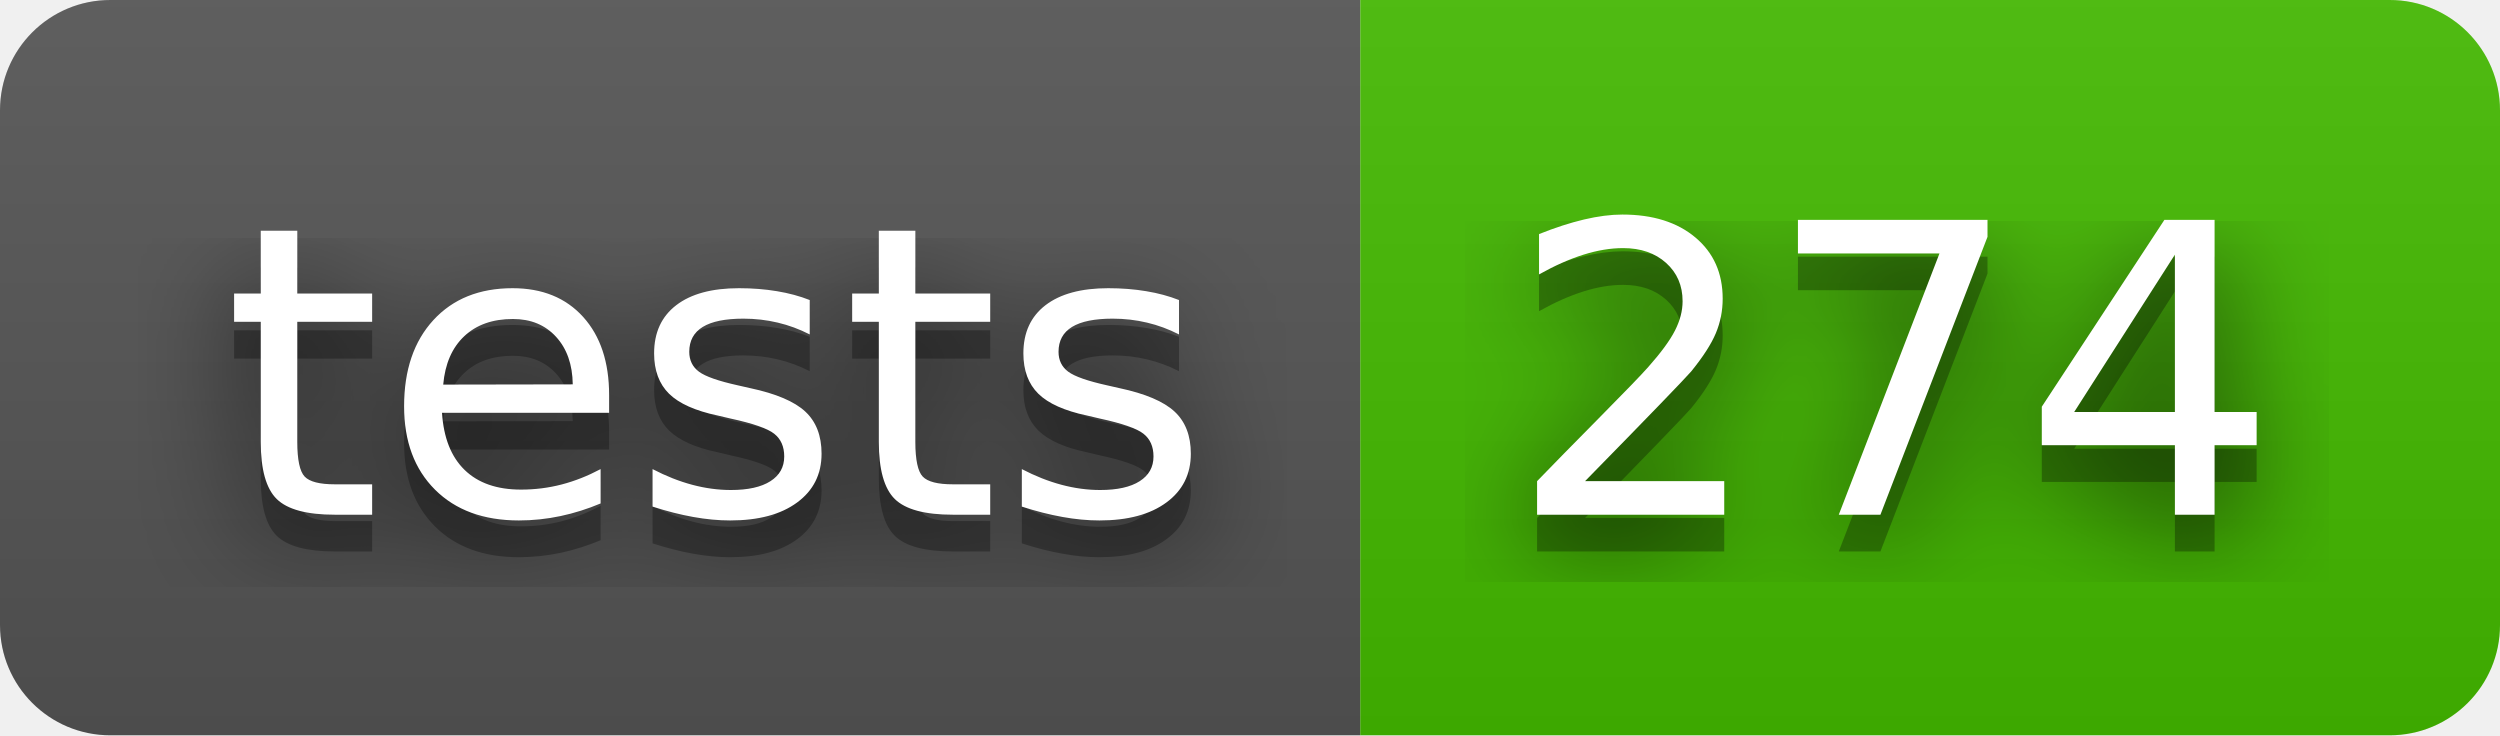
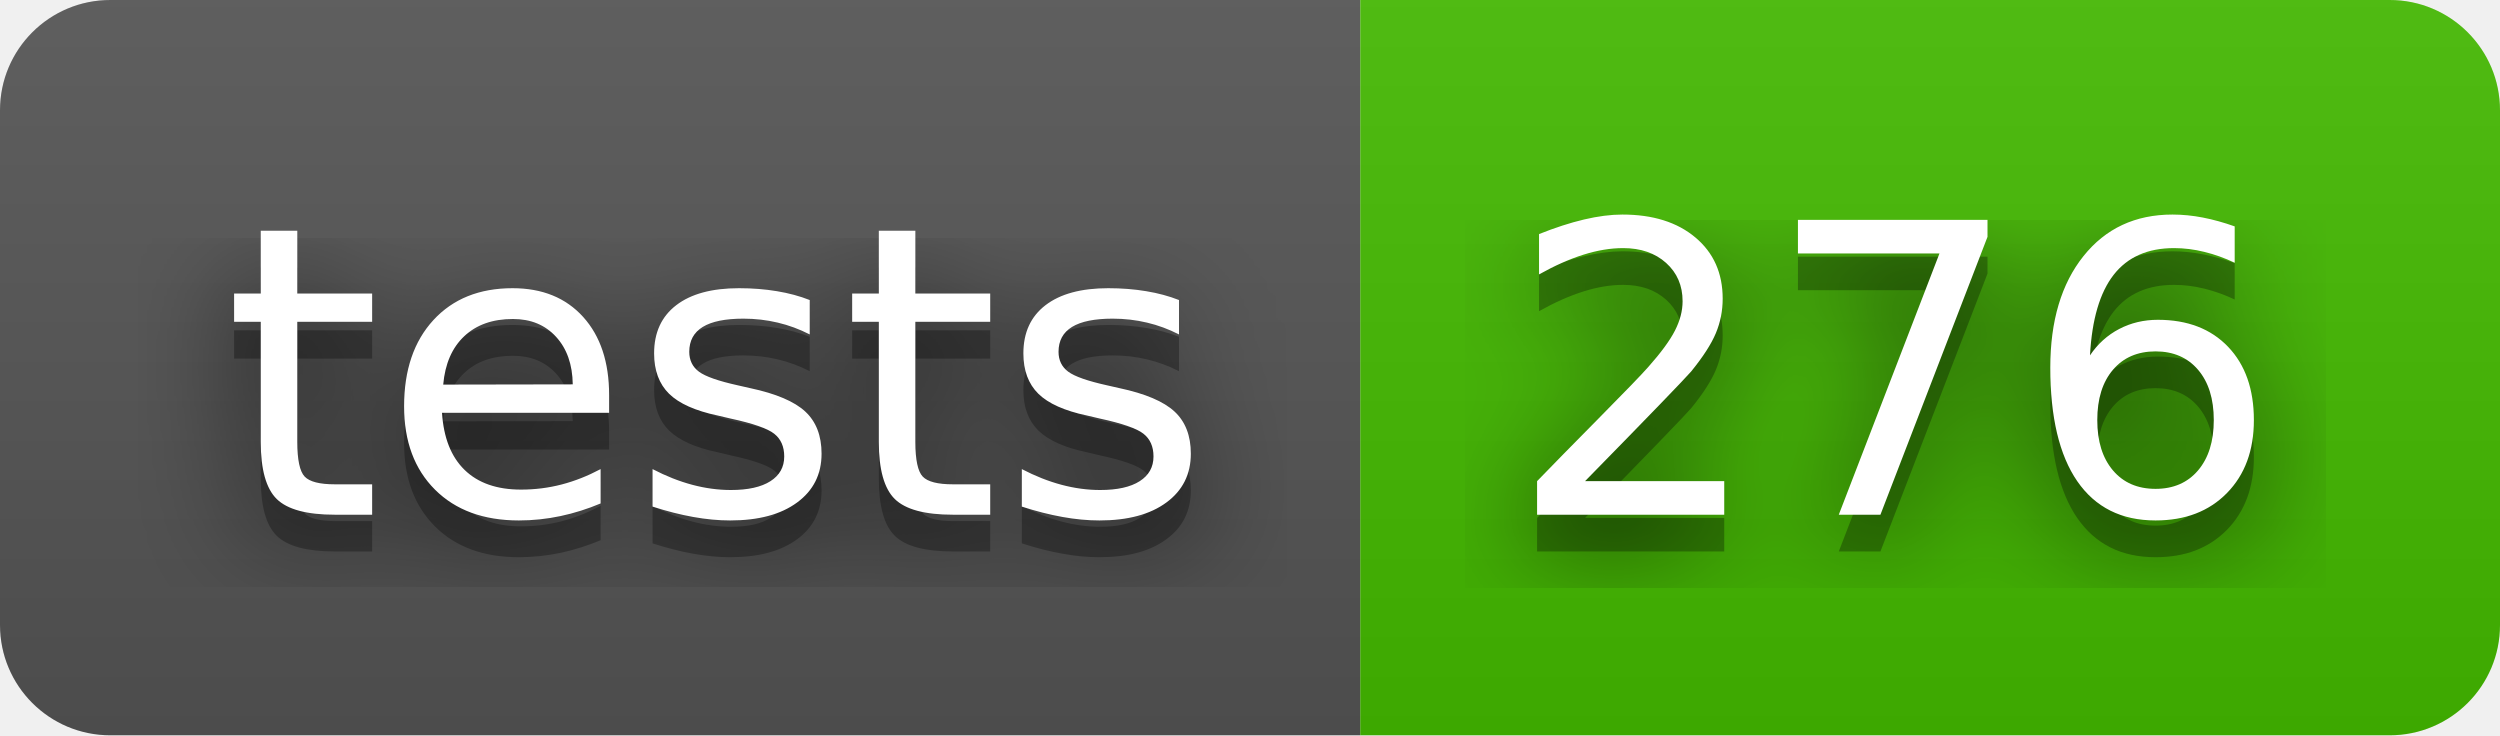
- <svg xmlns="http://www.w3.org/2000/svg" width="68" height="20" role="img" aria-label="tests: 274">
+ <svg xmlns="http://www.w3.org/2000/svg" width="68" height="20" role="img" aria-label="tests: 276">
  <filter id="blur">
    <feGaussianBlur stdDeviation="16" />
  </filter>
  <linearGradient id="s" x2="0" y2="100%">
    <stop offset="0" stop-color="#bbb" stop-opacity=".1" />
    <stop offset="1" stop-opacity=".1" />
  </linearGradient>
  <clipPath id="r">
    <rect width="68" height="20" rx="3" />
  </clipPath>
  <g clip-path="url(#r)">
    <rect width="37" height="20" fill="#555" />
    <rect x="37" width="31" height="20" fill="#4b0" />
    <rect width="68" height="20" fill="url(#s)" />
  </g>
  <g fill="#fff" text-anchor="middle" font-family="Verdana,Geneva,DejaVu Sans,sans-serif" text-rendering="geometricPrecision" font-size="110">
    <g transform="scale(.1)">
      <g aria-hidden="true" fill="#010101">
        <text x="195" y="150" fill-opacity=".8" filter="url(#blur)" textLength="270">tests</text>
        <text x="195" y="150" fill-opacity=".3" textLength="270">tests</text>
      </g>
      <text x="195" y="140" textLength="270">tests</text>
    </g>
    <g transform="scale(.1)">
      <g aria-hidden="true" fill="#010101">
-         <text x="515" y="150" fill-opacity=".8" filter="url(#blur)" textLength="210">274</text>
-         <text x="515" y="150" fill-opacity=".3" textLength="210">274</text>
+         <text x="515" y="150" fill-opacity=".8" filter="url(#blur)" textLength="210">276</text>
+         <text x="515" y="150" fill-opacity=".3" textLength="210">276</text>
      </g>
-       <text x="515" y="140" textLength="210">274</text>
+       <text x="515" y="140" textLength="210">276</text>
    </g>
  </g>
</svg>
